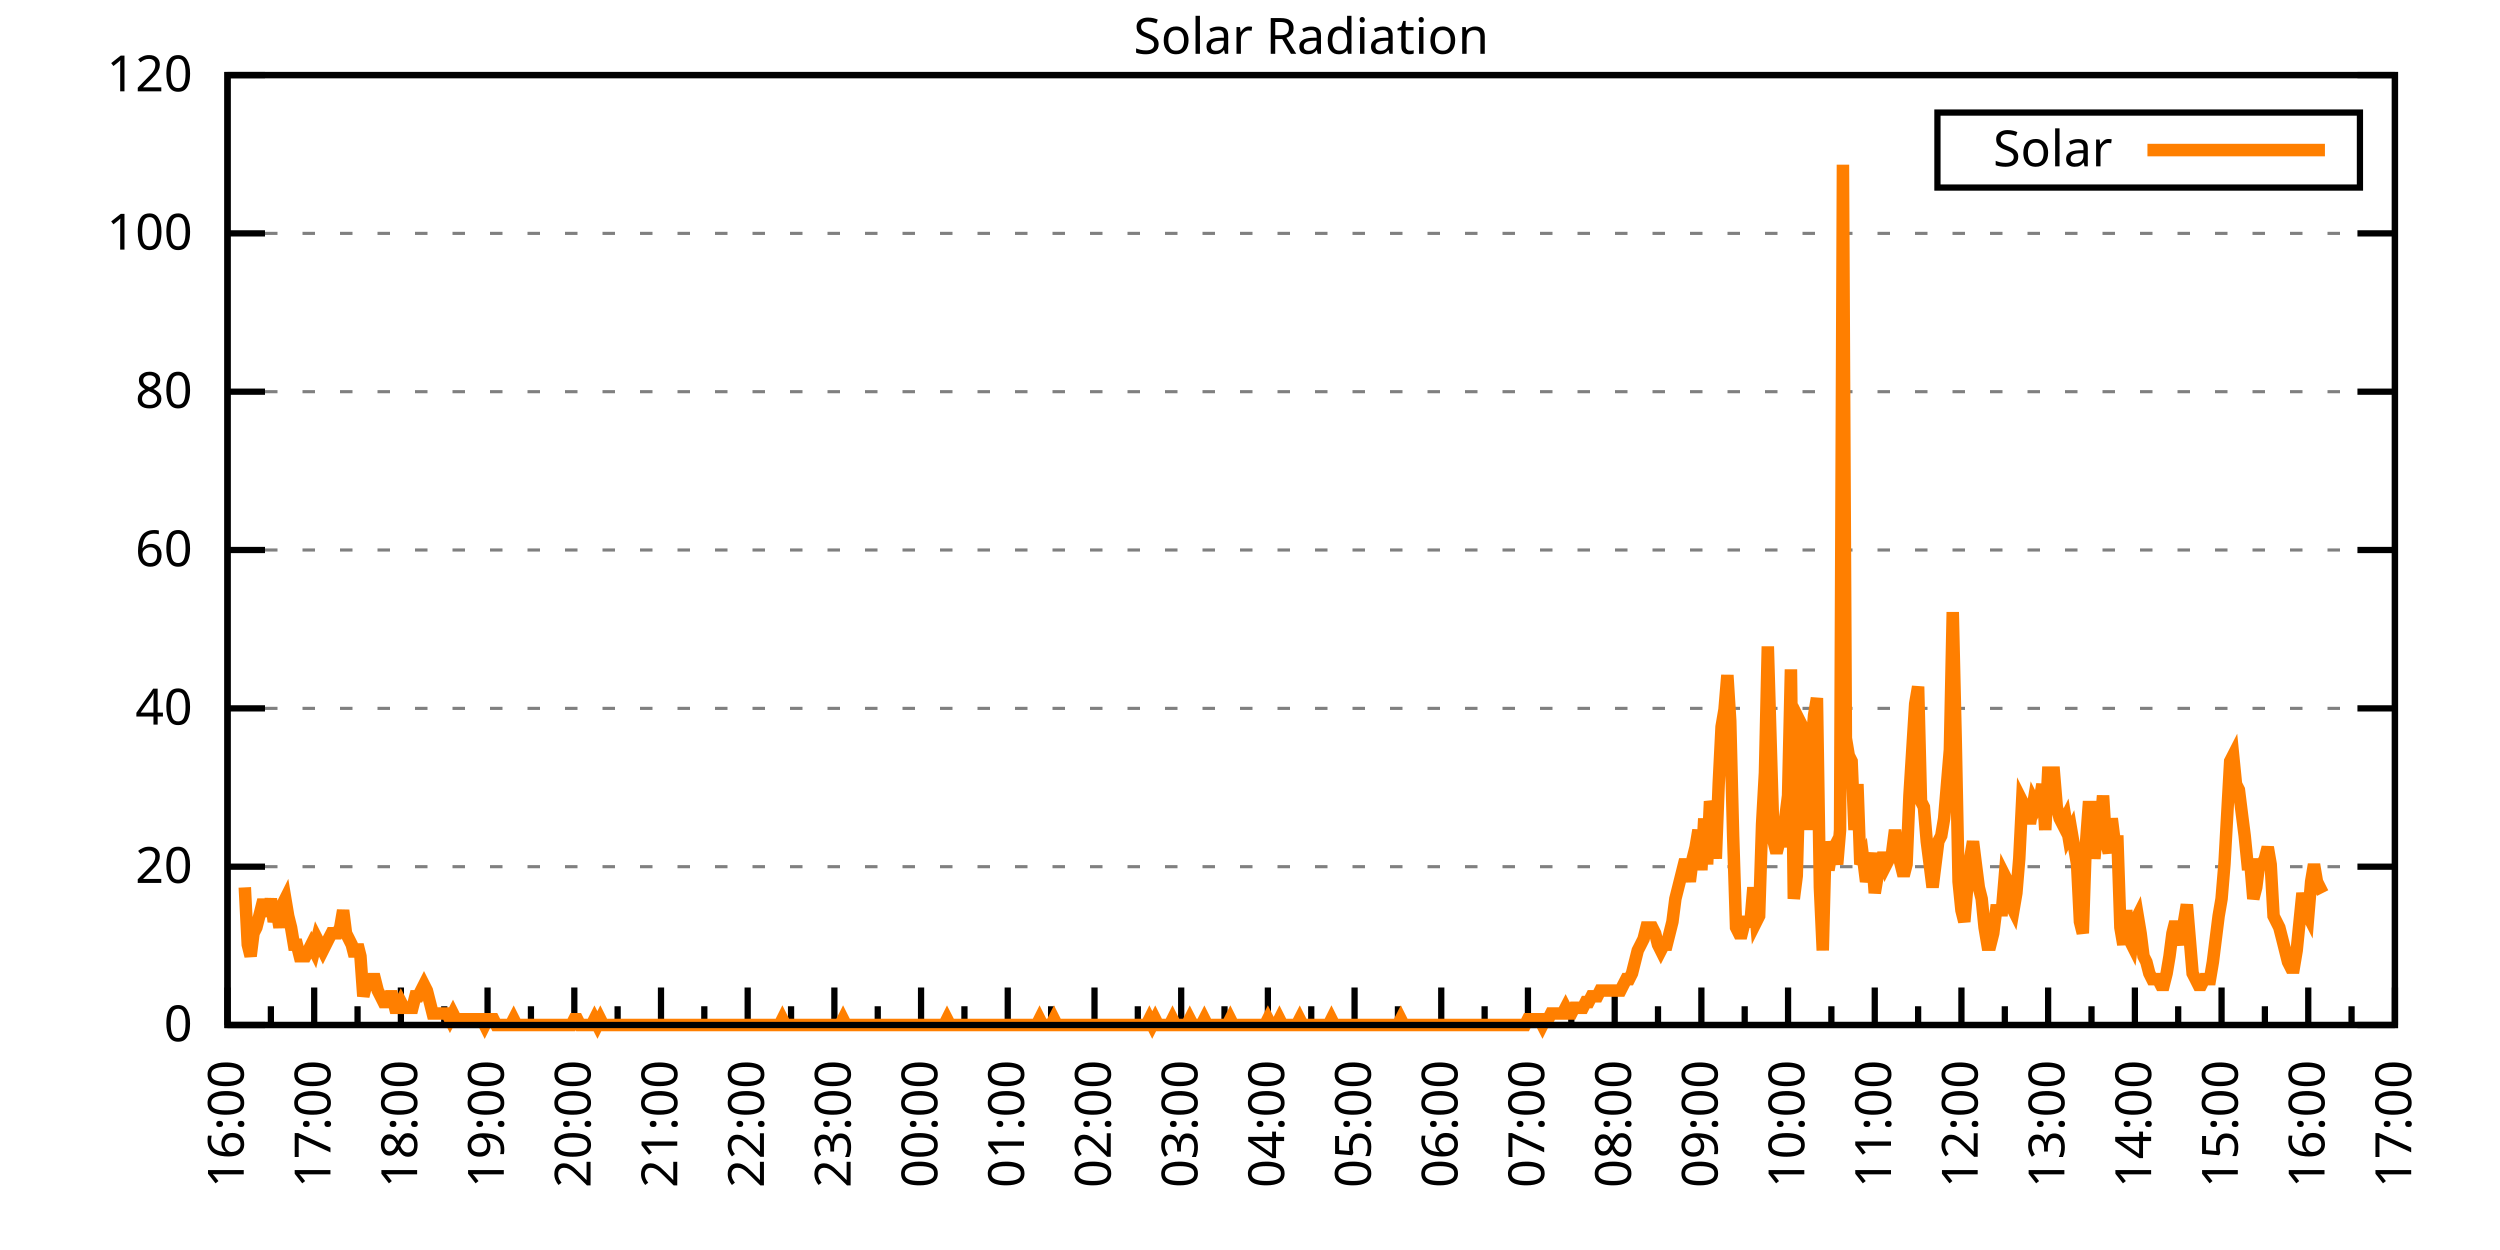
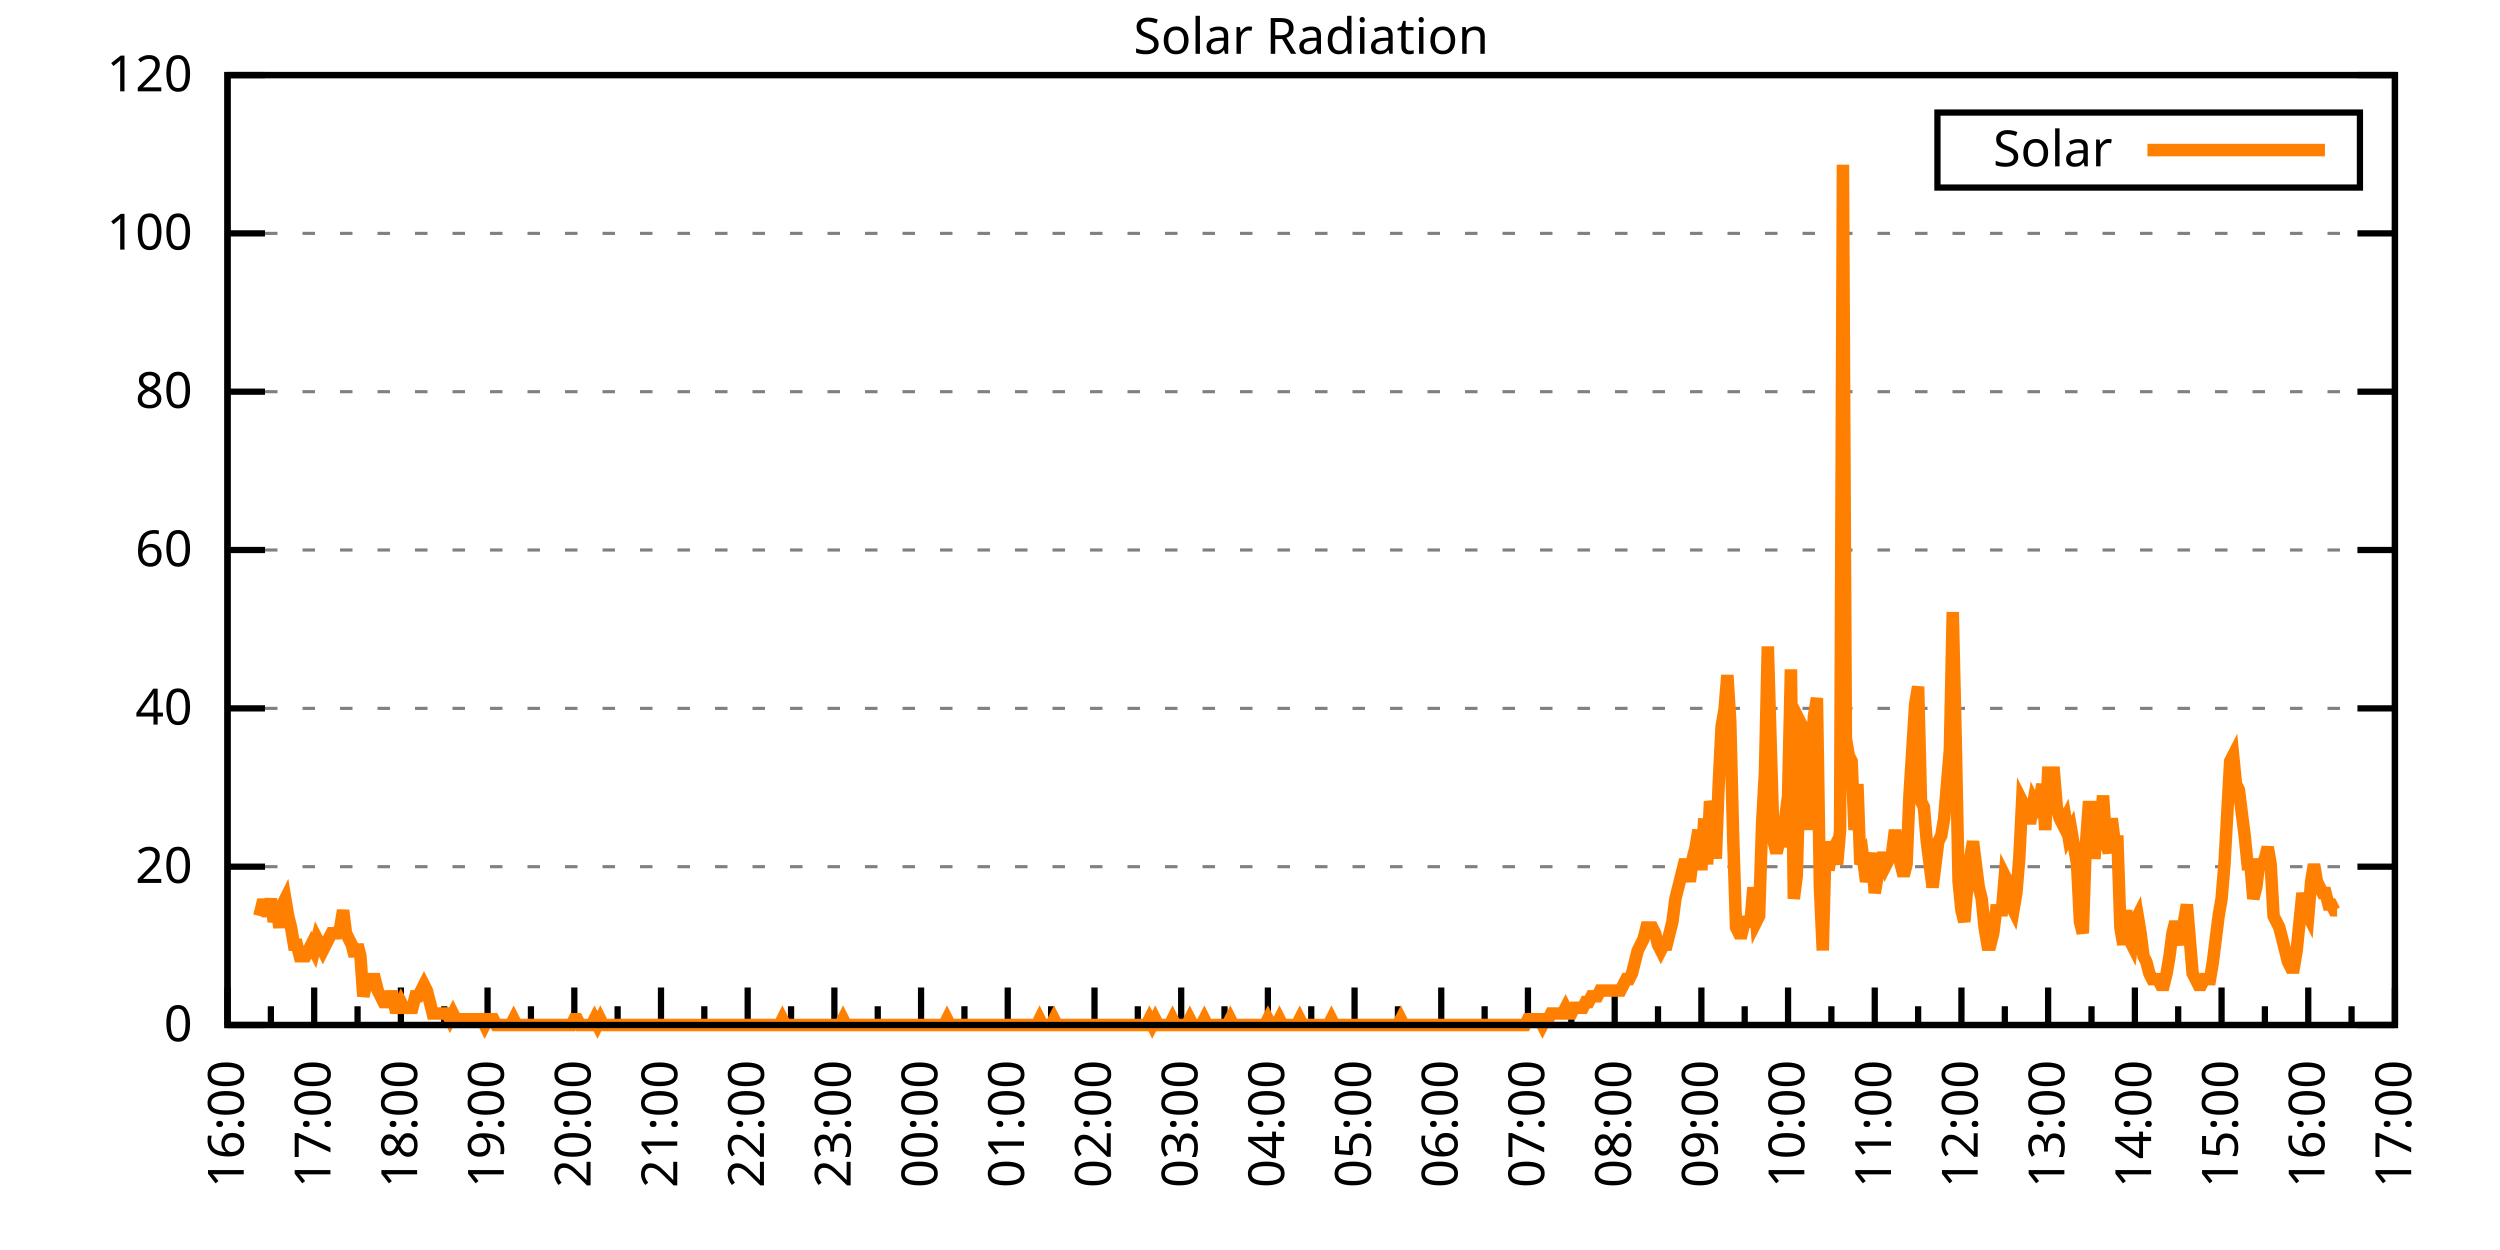
<svg xmlns="http://www.w3.org/2000/svg" xmlns:xlink="http://www.w3.org/1999/xlink" width="400" height="200" viewBox="0 0 400 200">
  <g id="gnuplot_canvas">
    <rect x="0" y="0" width="400" height="200" fill="none" />
    <defs>
      <circle id="gpDot" r="0.5" stroke-width="0.5" stroke="currentColor" />
      <path id="gpPt0" stroke-width="0.333" stroke="currentColor" d="M-1,0 h2 M0,-1 v2" />
      <path id="gpPt1" stroke-width="0.333" stroke="currentColor" d="M-1,-1 L1,1 M1,-1 L-1,1" />
      <path id="gpPt2" stroke-width="0.333" stroke="currentColor" d="M-1,0 L1,0 M0,-1 L0,1 M-1,-1 L1,1 M-1,1 L1,-1" />
      <rect id="gpPt3" stroke-width="0.333" stroke="currentColor" x="-1" y="-1" width="2" height="2" />
      <rect id="gpPt4" stroke-width="0.333" stroke="currentColor" fill="currentColor" x="-1" y="-1" width="2" height="2" />
      <circle id="gpPt5" stroke-width="0.333" stroke="currentColor" cx="0" cy="0" r="1" />
      <use xlink:href="#gpPt5" id="gpPt6" fill="currentColor" stroke="none" />
      <path id="gpPt7" stroke-width="0.333" stroke="currentColor" d="M0,-1.33 L-1.33,0.67 L1.33,0.67 z" />
      <use xlink:href="#gpPt7" id="gpPt8" fill="currentColor" stroke="none" />
      <use xlink:href="#gpPt7" id="gpPt9" stroke="currentColor" transform="rotate(180)" />
      <use xlink:href="#gpPt9" id="gpPt10" fill="currentColor" stroke="none" />
      <use xlink:href="#gpPt3" id="gpPt11" stroke="currentColor" transform="rotate(45)" />
      <use xlink:href="#gpPt11" id="gpPt12" fill="currentColor" stroke="none" />
      <path id="gpPt13" stroke-width="0.333" stroke="currentColor" d="M0,1.330 L1.265,0.411 L0.782,-1.067 L-0.782,-1.076 L-1.265,0.411 z" />
      <use xlink:href="#gpPt13" id="gpPt14" fill="currentColor" stroke="none" />
      <filter id="textbox" filterUnits="objectBoundingBox" x="0" y="0" height="1" width="1">
        <feFlood flood-color="white" flood-opacity="1" result="bgnd" />
        <feComposite in="SourceGraphic" in2="bgnd" operator="atop" />
      </filter>
      <filter id="greybox" filterUnits="objectBoundingBox" x="0" y="0" height="1" width="1">
        <feFlood flood-color="lightgrey" flood-opacity="1" result="grey" />
        <feComposite in="SourceGraphic" in2="grey" operator="atop" />
      </filter>
    </defs>
    <g fill="none" color="white" stroke="currentColor" stroke-width="1.00" stroke-linecap="butt" stroke-linejoin="miter">
</g>
    <g fill="none" color="black" stroke="currentColor" stroke-width="1.00" stroke-linecap="butt" stroke-linejoin="miter">
      <g stroke="none" shape-rendering="crispEdges">
        <polygon fill="rgb(255, 255, 255)" points="36.40,164.00 383.18,164.00 383.18,12.02 36.40,12.02 " />
      </g>
    </g>
    <g fill="none" color="black" stroke="currentColor" stroke-width="1.00" stroke-linecap="butt" stroke-linejoin="miter">
</g>
    <g fill="none" color="black" stroke="black" stroke-width="0.50" stroke-linecap="butt" stroke-linejoin="miter">
</g>
    <g fill="none" color="gray" stroke="currentColor" stroke-width="0.50" stroke-linecap="butt" stroke-linejoin="miter">
      <path stroke="gray" stroke-dasharray="2,4" class="gridline" d="M36.40,164.00 L383.19,164.00  " />
    </g>
    <g fill="none" color="gray" stroke="gray" stroke-width="1.00" stroke-linecap="butt" stroke-linejoin="miter">
</g>
    <g fill="none" color="black" stroke="currentColor" stroke-width="1.00" stroke-linecap="butt" stroke-linejoin="miter">
      <path stroke="black" d="M36.40,164.00 L42.40,164.00 M383.19,164.00 L377.19,164.00  " />
      <g transform="translate(30.80,166.60)" stroke="none" fill="black" font-family="Sans" font-size="8.00" text-anchor="end">
        <text>
          <tspan font-family="Sans"> 0</tspan>
        </text>
      </g>
    </g>
    <g fill="none" color="black" stroke="currentColor" stroke-width="1.00" stroke-linecap="butt" stroke-linejoin="miter">
</g>
    <g fill="none" color="black" stroke="black" stroke-width="0.50" stroke-linecap="butt" stroke-linejoin="miter">
</g>
    <g fill="none" color="gray" stroke="currentColor" stroke-width="0.50" stroke-linecap="butt" stroke-linejoin="miter">
      <path stroke="gray" stroke-dasharray="2,4" class="gridline" d="M36.40,138.67 L383.19,138.67  " />
    </g>
    <g fill="none" color="gray" stroke="gray" stroke-width="1.00" stroke-linecap="butt" stroke-linejoin="miter">
</g>
    <g fill="none" color="black" stroke="currentColor" stroke-width="1.00" stroke-linecap="butt" stroke-linejoin="miter">
      <path stroke="black" d="M36.40,138.67 L42.40,138.67 M383.19,138.67 L377.19,138.67  " />
      <g transform="translate(30.80,141.27)" stroke="none" fill="black" font-family="Sans" font-size="8.00" text-anchor="end">
        <text>
          <tspan font-family="Sans"> 20</tspan>
        </text>
      </g>
    </g>
    <g fill="none" color="black" stroke="currentColor" stroke-width="1.00" stroke-linecap="butt" stroke-linejoin="miter">
</g>
    <g fill="none" color="black" stroke="black" stroke-width="0.50" stroke-linecap="butt" stroke-linejoin="miter">
</g>
    <g fill="none" color="gray" stroke="currentColor" stroke-width="0.50" stroke-linecap="butt" stroke-linejoin="miter">
      <path stroke="gray" stroke-dasharray="2,4" class="gridline" d="M36.40,113.34 L383.19,113.34  " />
    </g>
    <g fill="none" color="gray" stroke="gray" stroke-width="1.00" stroke-linecap="butt" stroke-linejoin="miter">
</g>
    <g fill="none" color="black" stroke="currentColor" stroke-width="1.00" stroke-linecap="butt" stroke-linejoin="miter">
      <path stroke="black" d="M36.40,113.34 L42.40,113.34 M383.19,113.34 L377.19,113.34  " />
      <g transform="translate(30.80,115.94)" stroke="none" fill="black" font-family="Sans" font-size="8.00" text-anchor="end">
        <text>
          <tspan font-family="Sans"> 40</tspan>
        </text>
      </g>
    </g>
    <g fill="none" color="black" stroke="currentColor" stroke-width="1.00" stroke-linecap="butt" stroke-linejoin="miter">
</g>
    <g fill="none" color="black" stroke="black" stroke-width="0.50" stroke-linecap="butt" stroke-linejoin="miter">
</g>
    <g fill="none" color="gray" stroke="currentColor" stroke-width="0.50" stroke-linecap="butt" stroke-linejoin="miter">
      <path stroke="gray" stroke-dasharray="2,4" class="gridline" d="M36.40,88.00 L383.19,88.00  " />
    </g>
    <g fill="none" color="gray" stroke="gray" stroke-width="1.00" stroke-linecap="butt" stroke-linejoin="miter">
</g>
    <g fill="none" color="black" stroke="currentColor" stroke-width="1.00" stroke-linecap="butt" stroke-linejoin="miter">
      <path stroke="black" d="M36.40,88.00 L42.40,88.00 M383.19,88.00 L377.19,88.00  " />
      <g transform="translate(30.80,90.60)" stroke="none" fill="black" font-family="Sans" font-size="8.00" text-anchor="end">
        <text>
          <tspan font-family="Sans"> 60</tspan>
        </text>
      </g>
    </g>
    <g fill="none" color="black" stroke="currentColor" stroke-width="1.00" stroke-linecap="butt" stroke-linejoin="miter">
</g>
    <g fill="none" color="black" stroke="black" stroke-width="0.50" stroke-linecap="butt" stroke-linejoin="miter">
</g>
    <g fill="none" color="gray" stroke="currentColor" stroke-width="0.50" stroke-linecap="butt" stroke-linejoin="miter">
      <path stroke="gray" stroke-dasharray="2,4" class="gridline" d="M36.40,62.67 L383.19,62.67  " />
    </g>
    <g fill="none" color="gray" stroke="gray" stroke-width="1.00" stroke-linecap="butt" stroke-linejoin="miter">
</g>
    <g fill="none" color="black" stroke="currentColor" stroke-width="1.00" stroke-linecap="butt" stroke-linejoin="miter">
      <path stroke="black" d="M36.40,62.67 L42.40,62.67 M383.19,62.67 L377.19,62.67  " />
      <g transform="translate(30.80,65.27)" stroke="none" fill="black" font-family="Sans" font-size="8.00" text-anchor="end">
        <text>
          <tspan font-family="Sans"> 80</tspan>
        </text>
      </g>
    </g>
    <g fill="none" color="black" stroke="currentColor" stroke-width="1.00" stroke-linecap="butt" stroke-linejoin="miter">
</g>
    <g fill="none" color="black" stroke="black" stroke-width="0.50" stroke-linecap="butt" stroke-linejoin="miter">
</g>
    <g fill="none" color="gray" stroke="currentColor" stroke-width="0.50" stroke-linecap="butt" stroke-linejoin="miter">
      <path stroke="gray" stroke-dasharray="2,4" class="gridline" d="M36.40,37.34 L383.19,37.34  " />
    </g>
    <g fill="none" color="gray" stroke="gray" stroke-width="1.00" stroke-linecap="butt" stroke-linejoin="miter">
</g>
    <g fill="none" color="black" stroke="currentColor" stroke-width="1.00" stroke-linecap="butt" stroke-linejoin="miter">
      <path stroke="black" d="M36.40,37.34 L42.40,37.34 M383.19,37.34 L377.19,37.34  " />
      <g transform="translate(30.80,39.94)" stroke="none" fill="black" font-family="Sans" font-size="8.00" text-anchor="end">
        <text>
          <tspan font-family="Sans"> 100</tspan>
        </text>
      </g>
    </g>
    <g fill="none" color="black" stroke="currentColor" stroke-width="1.00" stroke-linecap="butt" stroke-linejoin="miter">
</g>
    <g fill="none" color="black" stroke="black" stroke-width="0.50" stroke-linecap="butt" stroke-linejoin="miter">
</g>
    <g fill="none" color="gray" stroke="currentColor" stroke-width="0.50" stroke-linecap="butt" stroke-linejoin="miter">
      <path stroke="gray" stroke-dasharray="2,4" class="gridline" d="M36.40,12.01 L383.19,12.01  " />
    </g>
    <g fill="none" color="gray" stroke="gray" stroke-width="1.00" stroke-linecap="butt" stroke-linejoin="miter">
</g>
    <g fill="none" color="black" stroke="currentColor" stroke-width="1.00" stroke-linecap="butt" stroke-linejoin="miter">
      <path stroke="black" d="M36.40,12.01 L42.40,12.01 M383.19,12.01 L377.19,12.01  " />
      <g transform="translate(30.80,14.61)" stroke="none" fill="black" font-family="Sans" font-size="8.00" text-anchor="end">
        <text>
          <tspan font-family="Sans"> 120</tspan>
        </text>
      </g>
    </g>
    <g fill="none" color="black" stroke="currentColor" stroke-width="1.00" stroke-linecap="butt" stroke-linejoin="miter">
      <path stroke="black" d="M36.40,164.00 L36.40,158.00  " />
      <g transform="translate(39.00,169.60) rotate(270)" stroke="none" fill="black" font-family="Sans" font-size="8.00" text-anchor="end">
        <text>
          <tspan font-family="Sans">16:00</tspan>
        </text>
      </g>
    </g>
    <g fill="none" color="black" stroke="currentColor" stroke-width="1.00" stroke-linecap="butt" stroke-linejoin="miter">
      <path stroke="black" d="M43.34,164.00 L43.34,161.00 M50.27,164.00 L50.27,158.00  " />
      <g transform="translate(52.87,169.60) rotate(270)" stroke="none" fill="black" font-family="Sans" font-size="8.00" text-anchor="end">
        <text>
          <tspan font-family="Sans">17:00</tspan>
        </text>
      </g>
    </g>
    <g fill="none" color="black" stroke="currentColor" stroke-width="1.00" stroke-linecap="butt" stroke-linejoin="miter">
      <path stroke="black" d="M57.21,164.00 L57.21,161.00 M64.14,164.00 L64.14,158.00  " />
      <g transform="translate(66.74,169.60) rotate(270)" stroke="none" fill="black" font-family="Sans" font-size="8.00" text-anchor="end">
        <text>
          <tspan font-family="Sans">18:00</tspan>
        </text>
      </g>
    </g>
    <g fill="none" color="black" stroke="currentColor" stroke-width="1.00" stroke-linecap="butt" stroke-linejoin="miter">
      <path stroke="black" d="M71.08,164.00 L71.08,161.00 M78.01,164.00 L78.01,158.00  " />
      <g transform="translate(80.61,169.60) rotate(270)" stroke="none" fill="black" font-family="Sans" font-size="8.00" text-anchor="end">
        <text>
          <tspan font-family="Sans">19:00</tspan>
        </text>
      </g>
    </g>
    <g fill="none" color="black" stroke="currentColor" stroke-width="1.00" stroke-linecap="butt" stroke-linejoin="miter">
      <path stroke="black" d="M84.95,164.00 L84.95,161.00 M91.89,164.00 L91.89,158.00  " />
      <g transform="translate(94.49,169.60) rotate(270)" stroke="none" fill="black" font-family="Sans" font-size="8.00" text-anchor="end">
        <text>
          <tspan font-family="Sans">20:00</tspan>
        </text>
      </g>
    </g>
    <g fill="none" color="black" stroke="currentColor" stroke-width="1.00" stroke-linecap="butt" stroke-linejoin="miter">
      <path stroke="black" d="M98.82,164.00 L98.82,161.00 M105.76,164.00 L105.76,158.00  " />
      <g transform="translate(108.36,169.60) rotate(270)" stroke="none" fill="black" font-family="Sans" font-size="8.00" text-anchor="end">
        <text>
          <tspan font-family="Sans">21:00</tspan>
        </text>
      </g>
    </g>
    <g fill="none" color="black" stroke="currentColor" stroke-width="1.00" stroke-linecap="butt" stroke-linejoin="miter">
      <path stroke="black" d="M112.69,164.00 L112.69,161.00 M119.63,164.00 L119.63,158.00  " />
      <g transform="translate(122.23,169.60) rotate(270)" stroke="none" fill="black" font-family="Sans" font-size="8.00" text-anchor="end">
        <text>
          <tspan font-family="Sans">22:00</tspan>
        </text>
      </g>
    </g>
    <g fill="none" color="black" stroke="currentColor" stroke-width="1.00" stroke-linecap="butt" stroke-linejoin="miter">
      <path stroke="black" d="M126.57,164.00 L126.57,161.00 M133.50,164.00 L133.50,158.00  " />
      <g transform="translate(136.10,169.60) rotate(270)" stroke="none" fill="black" font-family="Sans" font-size="8.00" text-anchor="end">
        <text>
          <tspan font-family="Sans">23:00</tspan>
        </text>
      </g>
    </g>
    <g fill="none" color="black" stroke="currentColor" stroke-width="1.00" stroke-linecap="butt" stroke-linejoin="miter">
      <path stroke="black" d="M140.44,164.00 L140.44,161.00 M147.37,164.00 L147.37,158.00  " />
      <g transform="translate(149.97,169.60) rotate(270)" stroke="none" fill="black" font-family="Sans" font-size="8.00" text-anchor="end">
        <text>
          <tspan font-family="Sans">00:00</tspan>
        </text>
      </g>
    </g>
    <g fill="none" color="black" stroke="currentColor" stroke-width="1.00" stroke-linecap="butt" stroke-linejoin="miter">
      <path stroke="black" d="M154.31,164.00 L154.31,161.00 M161.24,164.00 L161.24,158.00  " />
      <g transform="translate(163.84,169.60) rotate(270)" stroke="none" fill="black" font-family="Sans" font-size="8.00" text-anchor="end">
        <text>
          <tspan font-family="Sans">01:00</tspan>
        </text>
      </g>
    </g>
    <g fill="none" color="black" stroke="currentColor" stroke-width="1.00" stroke-linecap="butt" stroke-linejoin="miter">
      <path stroke="black" d="M168.18,164.00 L168.18,161.00 M175.12,164.00 L175.12,158.00  " />
      <g transform="translate(177.72,169.60) rotate(270)" stroke="none" fill="black" font-family="Sans" font-size="8.00" text-anchor="end">
        <text>
          <tspan font-family="Sans">02:00</tspan>
        </text>
      </g>
    </g>
    <g fill="none" color="black" stroke="currentColor" stroke-width="1.00" stroke-linecap="butt" stroke-linejoin="miter">
      <path stroke="black" d="M182.05,164.00 L182.05,161.00 M188.99,164.00 L188.99,158.00  " />
      <g transform="translate(191.59,169.60) rotate(270)" stroke="none" fill="black" font-family="Sans" font-size="8.00" text-anchor="end">
        <text>
          <tspan font-family="Sans">03:00</tspan>
        </text>
      </g>
    </g>
    <g fill="none" color="black" stroke="currentColor" stroke-width="1.00" stroke-linecap="butt" stroke-linejoin="miter">
      <path stroke="black" d="M195.92,164.00 L195.92,161.00 M202.86,164.00 L202.86,158.00  " />
      <g transform="translate(205.46,169.60) rotate(270)" stroke="none" fill="black" font-family="Sans" font-size="8.00" text-anchor="end">
        <text>
          <tspan font-family="Sans">04:00</tspan>
        </text>
      </g>
    </g>
    <g fill="none" color="black" stroke="currentColor" stroke-width="1.00" stroke-linecap="butt" stroke-linejoin="miter">
      <path stroke="black" d="M209.80,164.00 L209.80,161.00 M216.73,164.00 L216.73,158.00  " />
      <g transform="translate(219.33,169.60) rotate(270)" stroke="none" fill="black" font-family="Sans" font-size="8.00" text-anchor="end">
        <text>
          <tspan font-family="Sans">05:00</tspan>
        </text>
      </g>
    </g>
    <g fill="none" color="black" stroke="currentColor" stroke-width="1.00" stroke-linecap="butt" stroke-linejoin="miter">
      <path stroke="black" d="M223.67,164.00 L223.67,161.00 M230.60,164.00 L230.60,158.00  " />
      <g transform="translate(233.20,169.60) rotate(270)" stroke="none" fill="black" font-family="Sans" font-size="8.00" text-anchor="end">
        <text>
          <tspan font-family="Sans">06:00</tspan>
        </text>
      </g>
    </g>
    <g fill="none" color="black" stroke="currentColor" stroke-width="1.00" stroke-linecap="butt" stroke-linejoin="miter">
      <path stroke="black" d="M237.54,164.00 L237.54,161.00 M244.47,164.00 L244.47,158.00  " />
      <g transform="translate(247.07,169.60) rotate(270)" stroke="none" fill="black" font-family="Sans" font-size="8.00" text-anchor="end">
        <text>
          <tspan font-family="Sans">07:00</tspan>
        </text>
      </g>
    </g>
    <g fill="none" color="black" stroke="currentColor" stroke-width="1.00" stroke-linecap="butt" stroke-linejoin="miter">
      <path stroke="black" d="M251.41,164.00 L251.41,161.00 M258.35,164.00 L258.35,158.00  " />
      <g transform="translate(260.95,169.60) rotate(270)" stroke="none" fill="black" font-family="Sans" font-size="8.00" text-anchor="end">
        <text>
          <tspan font-family="Sans">08:00</tspan>
        </text>
      </g>
    </g>
    <g fill="none" color="black" stroke="currentColor" stroke-width="1.00" stroke-linecap="butt" stroke-linejoin="miter">
      <path stroke="black" d="M265.28,164.00 L265.28,161.00 M272.22,164.00 L272.22,158.00  " />
      <g transform="translate(274.82,169.60) rotate(270)" stroke="none" fill="black" font-family="Sans" font-size="8.00" text-anchor="end">
        <text>
          <tspan font-family="Sans">09:00</tspan>
        </text>
      </g>
    </g>
    <g fill="none" color="black" stroke="currentColor" stroke-width="1.00" stroke-linecap="butt" stroke-linejoin="miter">
      <path stroke="black" d="M279.15,164.00 L279.15,161.00 M286.09,164.00 L286.09,158.00  " />
      <g transform="translate(288.69,169.60) rotate(270)" stroke="none" fill="black" font-family="Sans" font-size="8.00" text-anchor="end">
        <text>
          <tspan font-family="Sans">10:00</tspan>
        </text>
      </g>
    </g>
    <g fill="none" color="black" stroke="currentColor" stroke-width="1.00" stroke-linecap="butt" stroke-linejoin="miter">
      <path stroke="black" d="M293.02,164.00 L293.02,161.00 M299.96,164.00 L299.96,158.00  " />
      <g transform="translate(302.56,169.60) rotate(270)" stroke="none" fill="black" font-family="Sans" font-size="8.00" text-anchor="end">
        <text>
          <tspan font-family="Sans">11:00</tspan>
        </text>
      </g>
    </g>
    <g fill="none" color="black" stroke="currentColor" stroke-width="1.00" stroke-linecap="butt" stroke-linejoin="miter">
      <path stroke="black" d="M306.90,164.00 L306.90,161.00 M313.83,164.00 L313.83,158.00  " />
      <g transform="translate(316.43,169.60) rotate(270)" stroke="none" fill="black" font-family="Sans" font-size="8.00" text-anchor="end">
        <text>
          <tspan font-family="Sans">12:00</tspan>
        </text>
      </g>
    </g>
    <g fill="none" color="black" stroke="currentColor" stroke-width="1.00" stroke-linecap="butt" stroke-linejoin="miter">
      <path stroke="black" d="M320.77,164.00 L320.77,161.00 M327.70,164.00 L327.70,158.00  " />
      <g transform="translate(330.30,169.60) rotate(270)" stroke="none" fill="black" font-family="Sans" font-size="8.00" text-anchor="end">
        <text>
          <tspan font-family="Sans">13:00</tspan>
        </text>
      </g>
    </g>
    <g fill="none" color="black" stroke="currentColor" stroke-width="1.00" stroke-linecap="butt" stroke-linejoin="miter">
      <path stroke="black" d="M334.64,164.00 L334.64,161.00 M341.58,164.00 L341.58,158.00  " />
      <g transform="translate(344.18,169.60) rotate(270)" stroke="none" fill="black" font-family="Sans" font-size="8.00" text-anchor="end">
        <text>
          <tspan font-family="Sans">14:00</tspan>
        </text>
      </g>
    </g>
    <g fill="none" color="black" stroke="currentColor" stroke-width="1.00" stroke-linecap="butt" stroke-linejoin="miter">
      <path stroke="black" d="M348.51,164.00 L348.51,161.00 M355.45,164.00 L355.45,158.00  " />
      <g transform="translate(358.05,169.60) rotate(270)" stroke="none" fill="black" font-family="Sans" font-size="8.00" text-anchor="end">
        <text>
          <tspan font-family="Sans">15:00</tspan>
        </text>
      </g>
    </g>
    <g fill="none" color="black" stroke="currentColor" stroke-width="1.00" stroke-linecap="butt" stroke-linejoin="miter">
      <path stroke="black" d="M362.38,164.00 L362.38,161.00 M369.32,164.00 L369.32,158.00  " />
      <g transform="translate(371.92,169.60) rotate(270)" stroke="none" fill="black" font-family="Sans" font-size="8.00" text-anchor="end">
        <text>
          <tspan font-family="Sans">16:00</tspan>
        </text>
      </g>
    </g>
    <g fill="none" color="black" stroke="currentColor" stroke-width="1.00" stroke-linecap="butt" stroke-linejoin="miter">
      <path stroke="black" d="M376.25,164.00 L376.25,161.00 M383.19,164.00 L383.19,158.00  " />
      <g transform="translate(385.79,169.60) rotate(270)" stroke="none" fill="black" font-family="Sans" font-size="8.00" text-anchor="end">
        <text>
          <tspan font-family="Sans">17:00</tspan>
        </text>
      </g>
    </g>
    <g fill="none" color="black" stroke="currentColor" stroke-width="1.00" stroke-linecap="butt" stroke-linejoin="miter">
</g>
    <g fill="none" color="black" stroke="currentColor" stroke-width="1.00" stroke-linecap="butt" stroke-linejoin="miter">
      <path stroke="black" d="M36.40,12.01 L36.40,164.00 L383.19,164.00 L383.19,12.01 L36.40,12.01 Z  " />
    </g>
    <g fill="none" color="black" stroke="currentColor" stroke-width="1.00" stroke-linecap="butt" stroke-linejoin="miter">
      <g transform="translate(6.80,88.01) rotate(270)" stroke="none" fill="black" font-family="Sans" font-size="8.00" text-anchor="middle">
        <text />
      </g>
    </g>
    <g fill="none" color="black" stroke="currentColor" stroke-width="1.00" stroke-linecap="butt" stroke-linejoin="miter">
</g>
    <g fill="none" color="black" stroke="currentColor" stroke-width="1.00" stroke-linecap="butt" stroke-linejoin="miter">
      <path stroke="black" d="M309.99,30.01 L309.99,18.01 L377.59,18.01 L377.59,30.01 L309.99,30.01 Z  " />
    </g>
    <g id="Solar_Radiation_plot_1">
      <g fill="none" color="white" stroke="black" stroke-width="2.00" stroke-linecap="butt" stroke-linejoin="miter">
</g>
      <g fill="none" color="black" stroke="currentColor" stroke-width="2.00" stroke-linecap="butt" stroke-linejoin="miter">
        <g transform="translate(337.99,26.61)" stroke="none" fill="black" font-family="Sans" font-size="8.00" text-anchor="end">
          <text>
            <tspan font-family="Sans">Solar</tspan>
          </text>
        </g>
      </g>
      <g fill="none" color="black" stroke="currentColor" stroke-width="2.00" stroke-linecap="butt" stroke-linejoin="miter">
-         <path stroke="rgb(255, 127,   0)" d="M343.59,24.01 L371.99,24.01 M39.17,141.98 L39.64,151.15 L40.10,152.99 L40.56,149.32 L41.02,148.40 L41.49,146.56   L41.95,144.73 L42.41,144.73 L42.87,146.56 L43.34,143.81 L43.80,147.48 L44.26,145.65 L44.72,148.40 L45.19,144.73   L45.65,143.81 L46.11,146.56 L46.57,148.40 L47.03,151.15 L47.50,151.15 L47.96,152.99 L48.42,152.99 L48.88,152.99   L49.35,152.07 L49.81,151.15 L50.27,152.07 L50.73,150.23 L51.20,151.15 L51.66,152.07 L52.12,151.15 L52.58,150.23   L53.05,149.32 L53.51,149.32 L53.97,149.32 L54.43,148.40 L54.90,145.65 L55.36,149.32 L55.82,150.23 L56.28,151.15   L56.75,152.99 L57.21,151.15 L57.67,152.99 L58.13,159.41 L58.59,157.58 L59.06,157.58 L59.52,156.66 L59.98,156.66   L60.44,158.49 L60.91,159.41 L61.37,160.33 L61.83,160.33 L62.29,159.41 L62.76,159.41 L63.22,161.25 L63.68,161.25   L64.14,160.33 L64.61,161.25 L65.07,161.25 L65.53,161.25 L65.99,161.25 L66.46,159.41 L66.92,159.41 L67.38,158.49   L67.84,157.58 L68.30,158.49 L68.77,160.33 L69.23,162.16 L69.69,162.16 L70.15,162.16 L70.62,162.16 L71.08,162.16   L71.54,162.16 L72.00,163.08 L72.47,162.16 L72.93,163.08 L73.39,163.08 L73.85,163.08 L74.32,163.08 L74.78,163.08   L75.24,163.08 L75.70,163.08 L76.17,163.08 L76.63,163.08 L77.09,163.08 L77.55,164.00 L78.01,163.08 L78.48,163.08   L78.94,163.08 L79.40,164.00 L79.86,164.00 L80.33,164.00 L80.79,164.00 L81.25,164.00 L81.71,164.00 L82.18,163.08   L82.64,164.00 L83.10,164.00 L83.56,164.00 L84.03,164.00 L84.49,164.00 L84.95,164.00 L85.41,164.00 L85.88,164.00   L86.34,164.00 L86.80,164.00 L87.26,164.00 L87.72,164.00 L88.19,164.00 L88.65,164.00 L89.11,164.00 L89.57,164.00   L90.04,164.00 L90.50,164.00 L90.96,164.00 L91.42,164.00 L91.89,163.08 L92.35,163.08 L92.81,164.00 L93.27,164.00   L93.74,164.00 L94.20,164.00 L94.66,164.00 L95.12,163.08 L95.59,164.00 L96.05,163.08 L96.51,164.00 L96.97,164.00   L97.44,164.00 L97.90,164.00 L98.36,164.00 L98.82,164.00 L99.28,164.00 L99.75,164.00 L100.21,164.00 L100.67,164.00   L101.13,164.00 L101.60,164.00 L102.06,164.00 L102.52,164.00 L102.98,164.00 L103.45,164.00 L103.91,164.00 L104.37,164.00   L104.83,164.00 L105.30,164.00 L105.76,164.00 L106.22,164.00 L106.68,164.00 L107.15,164.00 L107.61,164.00 L108.07,164.00   L108.53,164.00 L108.99,164.00 L109.46,164.00 L109.92,164.00 L110.38,164.00 L110.84,164.00 L111.31,164.00 L111.77,164.00   L112.23,164.00 L112.69,164.00 L113.16,164.00 L113.62,164.00 L114.08,164.00 L114.54,164.00 L115.01,164.00 L115.47,164.00   L115.93,164.00 L116.39,164.00 L116.86,164.00 L117.32,164.00 L117.78,164.00 L118.24,164.00 L118.70,164.00 L119.17,164.00   L119.63,164.00 L120.09,164.00 L120.55,164.00 L121.02,164.00 L121.48,164.00 L121.94,164.00 L122.40,164.00 L122.87,164.00   L123.33,164.00 L123.79,164.00 L124.25,164.00 L124.72,164.00 L125.18,163.08 L125.64,164.00 L126.10,164.00 L126.57,164.00   L127.03,164.00 L127.49,164.00 L127.95,164.00 L128.41,164.00 L128.88,164.00 L129.34,164.00 L129.80,164.00 L130.26,164.00   L130.73,164.00 L131.19,164.00 L131.65,164.00 L132.11,164.00 L132.58,164.00 L133.04,164.00 L133.50,164.00 L133.96,164.00   L134.43,164.00 L134.89,163.08 L135.35,164.00 L135.81,164.00 L136.28,164.00 L136.74,164.00 L137.20,164.00 L137.66,164.00   L138.13,164.00 L138.59,164.00 L139.05,164.00 L139.51,164.00 L139.97,164.00 L140.44,164.00 L140.90,164.00 L141.36,164.00   L141.82,164.00 L142.29,164.00 L142.75,164.00 L143.21,164.00 L143.67,164.00 L144.14,164.00 L144.60,164.00 L145.06,164.00   L145.52,164.00 L145.99,164.00 L146.45,164.00 L146.91,164.00 L147.37,164.00 L147.84,164.00 L148.30,164.00 L148.76,164.00   L149.22,164.00 L149.68,164.00 L150.15,164.00 L150.61,164.00 L151.07,164.00 L151.53,163.08 L152.00,164.00 L152.46,164.00   L152.92,164.00 L153.38,164.00 L153.85,164.00 L154.31,164.00 L154.77,164.00 L155.23,164.00 L155.70,164.00 L156.16,164.00   L156.62,164.00 L157.08,164.00 L157.55,164.00 L158.01,164.00 L158.47,164.00 L158.93,164.00 L159.39,164.00 L159.86,164.00   L160.32,164.00 L160.78,164.00 L161.24,164.00 L161.71,164.00 L162.17,164.00 L162.63,164.00 L163.09,164.00 L163.56,164.00   L164.02,164.00 L164.48,164.00 L164.94,164.00 L165.41,164.00 L165.87,164.00 L166.33,163.08 L166.79,164.00 L167.26,164.00   L167.72,164.00 L168.18,164.00 L168.64,163.08 L169.10,164.00 L169.57,164.00 L170.03,164.00 L170.49,164.00 L170.95,164.00   L171.42,164.00 L171.88,164.00 L172.34,164.00 L172.80,164.00 L173.27,164.00 L173.73,164.00 L174.19,164.00 L174.65,164.00   L175.12,164.00 L175.58,164.00 L176.04,164.00 L176.50,164.00 L176.97,164.00 L177.43,164.00 L177.89,164.00 L178.35,164.00   L178.82,164.00 L179.28,164.00 L179.74,164.00 L180.20,164.00 L180.66,164.00 L181.13,164.00 L181.59,164.00 L182.05,164.00   L182.51,164.00 L182.98,164.00 L183.44,164.00 L183.90,163.08 L184.36,164.00 L184.83,163.08 L185.29,164.00 L185.75,164.00   L186.21,164.00 L186.68,164.00 L187.14,164.00 L187.60,163.08 L188.06,164.00 L188.53,164.00 L188.99,164.00 L189.45,164.00   L189.91,164.00 L190.37,163.08 L190.84,164.00 L191.30,164.00 L191.76,164.00 L192.22,164.00 L192.69,163.08 L193.15,164.00   L193.61,164.00 L194.07,164.00 L194.54,164.00 L195.00,164.00 L195.46,164.00 L195.92,164.00 L196.39,164.00 L196.85,163.08   L197.31,164.00 L197.77,164.00 L198.24,164.00 L198.70,164.00 L199.16,164.00 L199.62,164.00 L200.08,164.00 L200.55,164.00   L201.01,164.00 L201.47,164.00 L201.93,164.00 L202.40,164.00 L202.86,163.08 L203.32,164.00 L203.78,164.00 L204.25,164.00   L204.71,163.08 L205.17,164.00 L205.63,164.00 L206.10,164.00 L206.56,164.00 L207.02,164.00 L207.48,164.00 L207.95,163.08   L208.41,164.00 L208.87,164.00 L209.33,164.00 L209.80,164.00 L210.26,164.00 L210.72,164.00 L211.18,164.00 L211.64,164.00   L212.11,164.00 L212.57,164.00 L213.03,163.08 L213.49,164.00 L213.96,164.00 L214.42,164.00 L214.88,164.00 L215.34,164.00   L215.81,164.00 L216.27,164.00 L216.73,164.00 L217.19,164.00 L217.66,164.00 L218.12,164.00 L218.58,164.00 L219.04,164.00   L219.51,164.00 L219.97,164.00 L220.43,164.00 L220.89,164.00 L221.35,164.00 L221.82,164.00 L222.28,164.00 L222.74,164.00   L223.20,164.00 L223.67,164.00 L224.13,163.08 L224.59,164.00 L225.05,164.00 L225.52,164.00 L225.98,164.00 L226.44,164.00   L226.90,164.00 L227.37,164.00 L227.83,164.00 L228.29,164.00 L228.75,164.00 L229.22,164.00 L229.68,164.00 L230.14,164.00   L230.60,164.00 L231.06,164.00 L231.53,164.00 L231.99,164.00 L232.45,164.00 L232.91,164.00 L233.38,164.00 L233.84,164.00   L234.30,164.00 L234.76,164.00 L235.23,164.00 L235.69,164.00 L236.15,164.00 L236.61,164.00 L237.08,164.00 L237.54,164.00   L238.00,164.00 L238.46,164.00 L238.93,164.00 L239.39,164.00 L239.85,164.00 L240.31,164.00 L240.77,164.00 L241.24,164.00   L241.70,164.00 L242.16,164.00 L242.62,164.00 L243.09,164.00 L243.55,164.00 L244.01,164.00 L244.47,163.08 L244.94,163.08   L245.40,163.08 L245.86,163.08 L246.32,163.08 L246.79,164.00 L247.25,163.08 L247.71,163.08 L248.17,162.16 L248.64,162.16   L249.10,162.16 L249.56,162.16 L250.02,162.16 L250.49,161.25 L250.95,162.16 L251.41,162.16 L251.87,161.25 L252.33,161.25   L252.80,161.25 L253.26,161.25 L253.72,160.33 L254.18,160.33 L254.65,159.41 L255.11,159.41 L255.57,159.41 L256.03,158.49   L256.50,158.49 L256.96,158.49 L257.42,158.49 L257.88,158.49 L258.35,158.49 L258.81,158.49 L259.27,158.49 L259.73,157.58   L260.20,156.66 L260.66,156.66 L261.12,155.74 L261.58,153.91 L262.04,152.07 L262.51,151.15 L262.97,150.23 L263.43,148.40   L263.89,148.40 L264.36,148.40 L264.82,149.32 L265.28,151.15 L265.74,152.07 L266.21,151.15 L266.67,151.15 L267.13,149.32   L267.59,147.48 L268.06,143.81 L268.52,141.98 L268.98,140.14 L269.44,138.30 L269.91,138.30 L270.37,141.06 L270.83,137.39   L271.29,135.55 L271.75,132.80 L272.22,139.22 L272.68,130.96 L273.14,138.30 L273.60,128.21 L274.07,130.05 L274.53,137.39   L274.99,125.46 L275.45,116.28 L275.92,113.53 L276.38,108.02 L276.84,115.36 L277.30,133.72 L277.77,148.40 L278.23,149.32   L278.69,149.32 L279.15,147.48 L279.62,147.48 L280.08,147.48 L280.54,141.98 L281.00,147.48 L281.46,146.56 L281.93,131.88   L282.39,123.62 L282.85,103.43 L283.31,119.03 L283.78,134.63 L284.24,136.47 L284.70,134.63 L285.16,134.63 L285.63,130.96   L286.09,127.29 L286.55,107.10 L287.01,143.81 L287.48,140.14 L287.94,123.62 L288.40,116.28 L288.86,117.20 L289.33,132.80   L289.79,119.95 L290.25,114.44 L290.71,111.69 L291.18,141.98 L291.64,152.07 L292.10,134.63 L292.56,139.22 L293.02,136.47   L293.49,135.55 L293.95,138.30 L294.41,132.80 L294.87,26.35 L295.34,118.12 L295.80,120.87 L296.26,121.79 L296.72,132.80   L297.19,125.46 L297.65,138.30 L298.11,137.39 L298.57,141.06 L299.04,139.22 L299.50,136.47 L299.96,142.89 L300.42,140.14   L300.89,138.30 L301.35,136.47 L301.81,138.30 L302.27,137.39 L302.73,136.47 L303.20,132.80 L303.66,136.47 L304.12,138.30   L304.58,140.14 L305.05,138.30 L305.51,127.29 L305.97,119.95 L306.43,112.61 L306.90,109.86 L307.36,128.21 L307.82,129.13   L308.28,134.63 L308.75,138.30 L309.21,141.98 L309.67,138.30 L310.13,134.63 L310.60,133.72 L311.06,130.96 L311.52,125.46   L311.98,119.95 L312.44,97.93 L312.91,118.12 L313.37,141.06 L313.83,145.65 L314.29,147.48 L314.76,141.98 L315.22,137.39   L315.68,134.63 L316.14,138.30 L316.61,141.98 L317.07,143.81 L317.53,148.40 L317.99,151.15 L318.46,151.15 L318.92,149.32   L319.38,145.65 L319.84,145.65 L320.31,145.65 L320.77,140.14 L321.23,141.06 L321.69,144.73 L322.15,145.65 L322.62,142.89   L323.08,137.39 L323.54,128.21 L324.00,129.13 L324.47,130.96 L324.93,130.96 L325.39,128.21 L325.85,129.13 L326.32,128.21   L326.78,125.46 L327.24,132.80 L327.70,123.62 L328.17,123.62 L328.63,123.62 L329.09,129.13 L329.55,130.96 L330.02,131.88   L330.48,130.96 L330.94,133.72 L331.40,132.80 L331.87,135.55 L332.33,138.30 L332.79,147.48 L333.25,149.32 L333.71,135.55   L334.18,129.13 L334.64,129.13 L335.10,137.39 L335.56,132.80 L336.03,132.80 L336.49,127.29 L336.95,134.63 L337.41,136.47   L337.88,130.96 L338.34,134.63 L338.80,134.63 L339.26,148.40 L339.73,151.15 L340.19,145.65 L340.65,150.23 L341.11,151.15   L341.58,147.48 L342.04,146.56 L342.50,149.32 L342.96,152.99 L343.42,153.91 L343.89,155.74 L344.35,156.66 L344.81,156.66   L345.27,156.66 L345.74,157.58 L346.20,157.58 L346.66,155.74 L347.12,152.99 L347.59,149.32 L348.05,147.48 L348.51,149.32   L348.97,151.15 L349.44,147.48 L349.90,144.73 L350.36,150.23 L350.82,155.74 L351.29,156.66 L351.75,157.58 L352.21,157.58   L352.67,156.66 L353.13,156.66 L353.60,156.66 L354.06,153.91 L354.52,150.23 L354.98,146.56 L355.45,143.81 L355.91,138.30   L356.37,130.05 L356.83,121.79 L357.30,120.87 L357.76,125.46 L358.22,126.37 L358.68,130.05 L359.15,133.72 L359.61,138.30   L360.07,138.30 L360.53,143.81 L361.00,141.98 L361.46,138.30 L361.92,138.30 L362.38,137.39 L362.84,135.55 L363.31,138.30   L363.77,146.56 L364.23,147.48 L364.69,148.40 L365.16,150.23 L365.62,152.07 L366.08,153.91 L366.54,154.82 L367.01,154.82   L367.47,152.07 L367.93,147.48 L368.39,142.89 L368.86,145.65 L369.32,146.56 L369.78,141.06 L370.24,138.30 L370.71,141.06   L371.17,141.98 L371.63,142.89  " />
+         <path stroke="rgb(255, 127,   0)" d="M343.59,24.01 L371.99,24.01 M41.49,146.56 L41.95,144.73 L42.41,144.73 L42.87,146.56 L43.34,143.81 L43.80,147.48   L44.26,145.65 L44.72,148.40 L45.19,144.73 L45.65,143.81 L46.11,146.56 L46.57,148.40 L47.03,151.15 L47.50,151.15   L47.96,152.99 L48.42,152.99 L48.88,152.99 L49.35,152.07 L49.81,151.15 L50.27,152.07 L50.73,150.23 L51.20,151.15   L51.66,152.07 L52.12,151.15 L52.58,150.23 L53.05,149.32 L53.51,149.32 L53.97,149.32 L54.43,148.40 L54.90,145.65   L55.36,149.32 L55.82,150.23 L56.28,151.15 L56.75,152.99 L57.21,151.15 L57.67,152.99 L58.13,159.41 L58.59,157.58   L59.06,157.58 L59.52,156.66 L59.98,156.66 L60.44,158.49 L60.91,159.41 L61.37,160.33 L61.83,160.33 L62.29,159.41   L62.76,159.41 L63.22,161.25 L63.68,161.25 L64.14,160.33 L64.61,161.25 L65.07,161.25 L65.53,161.25 L65.99,161.25   L66.46,159.41 L66.92,159.41 L67.38,158.49 L67.84,157.58 L68.30,158.49 L68.77,160.33 L69.23,162.16 L69.69,162.16   L70.15,162.16 L70.62,162.16 L71.08,162.16 L71.54,162.16 L72.00,163.08 L72.47,162.16 L72.93,163.08 L73.39,163.08   L73.85,163.08 L74.32,163.08 L74.78,163.08 L75.24,163.08 L75.70,163.08 L76.17,163.08 L76.63,163.08 L77.09,163.08   L77.55,164.00 L78.01,163.08 L78.48,163.08 L78.94,163.08 L79.40,164.00 L79.86,164.00 L80.33,164.00 L80.79,164.00   L81.25,164.00 L81.71,164.00 L82.18,163.08 L82.64,164.00 L83.10,164.00 L83.56,164.00 L84.03,164.00 L84.49,164.00   L84.95,164.00 L85.41,164.00 L85.88,164.00 L86.34,164.00 L86.80,164.00 L87.26,164.00 L87.72,164.00 L88.19,164.00   L88.65,164.00 L89.11,164.00 L89.57,164.00 L90.04,164.00 L90.50,164.00 L90.96,164.00 L91.42,164.00 L91.89,163.08   L92.35,163.08 L92.81,164.00 L93.27,164.00 L93.74,164.00 L94.20,164.00 L94.66,164.00 L95.12,163.08 L95.59,164.00   L96.05,163.08 L96.51,164.00 L96.97,164.00 L97.44,164.00 L97.90,164.00 L98.36,164.00 L98.82,164.00 L99.28,164.00   L99.75,164.00 L100.21,164.00 L100.67,164.00 L101.13,164.00 L101.60,164.00 L102.06,164.00 L102.52,164.00 L102.98,164.00   L103.45,164.00 L103.91,164.00 L104.37,164.00 L104.83,164.00 L105.30,164.00 L105.76,164.00 L106.22,164.00 L106.68,164.00   L107.15,164.00 L107.61,164.00 L108.07,164.00 L108.53,164.00 L108.99,164.00 L109.46,164.00 L109.92,164.00 L110.38,164.00   L110.84,164.00 L111.31,164.00 L111.77,164.00 L112.23,164.00 L112.69,164.00 L113.16,164.00 L113.62,164.00 L114.08,164.00   L114.54,164.00 L115.01,164.00 L115.47,164.00 L115.93,164.00 L116.39,164.00 L116.86,164.00 L117.32,164.00 L117.78,164.00   L118.24,164.00 L118.70,164.00 L119.17,164.00 L119.63,164.00 L120.09,164.00 L120.55,164.00 L121.02,164.00 L121.48,164.00   L121.94,164.00 L122.40,164.00 L122.87,164.00 L123.33,164.00 L123.79,164.00 L124.25,164.00 L124.72,164.00 L125.18,163.08   L125.64,164.00 L126.10,164.00 L126.57,164.00 L127.03,164.00 L127.49,164.00 L127.95,164.00 L128.41,164.00 L128.88,164.00   L129.34,164.00 L129.80,164.00 L130.26,164.00 L130.73,164.00 L131.19,164.00 L131.65,164.00 L132.11,164.00 L132.58,164.00   L133.04,164.00 L133.50,164.00 L133.96,164.00 L134.43,164.00 L134.89,163.08 L135.35,164.00 L135.81,164.00 L136.28,164.00   L136.74,164.00 L137.20,164.00 L137.66,164.00 L138.13,164.00 L138.59,164.00 L139.05,164.00 L139.51,164.00 L139.97,164.00   L140.44,164.00 L140.90,164.00 L141.36,164.00 L141.82,164.00 L142.29,164.00 L142.75,164.00 L143.21,164.00 L143.67,164.00   L144.14,164.00 L144.60,164.00 L145.06,164.00 L145.52,164.00 L145.99,164.00 L146.45,164.00 L146.91,164.00 L147.37,164.00   L147.84,164.00 L148.30,164.00 L148.76,164.00 L149.22,164.00 L149.68,164.00 L150.15,164.00 L150.61,164.00 L151.07,164.00   L151.53,163.08 L152.00,164.00 L152.46,164.00 L152.92,164.00 L153.38,164.00 L153.85,164.00 L154.31,164.00 L154.77,164.00   L155.23,164.00 L155.70,164.00 L156.16,164.00 L156.62,164.00 L157.08,164.00 L157.55,164.00 L158.01,164.00 L158.47,164.00   L158.93,164.00 L159.39,164.00 L159.86,164.00 L160.32,164.00 L160.78,164.00 L161.24,164.00 L161.71,164.00 L162.17,164.00   L162.63,164.00 L163.09,164.00 L163.56,164.00 L164.02,164.00 L164.48,164.00 L164.94,164.00 L165.41,164.00 L165.87,164.00   L166.33,163.08 L166.79,164.00 L167.26,164.00 L167.72,164.00 L168.18,164.00 L168.64,163.08 L169.10,164.00 L169.57,164.00   L170.03,164.00 L170.49,164.00 L170.95,164.00 L171.42,164.00 L171.88,164.00 L172.34,164.00 L172.80,164.00 L173.27,164.00   L173.73,164.00 L174.19,164.00 L174.65,164.00 L175.12,164.00 L175.58,164.00 L176.04,164.00 L176.50,164.00 L176.97,164.00   L177.43,164.00 L177.89,164.00 L178.35,164.00 L178.82,164.00 L179.28,164.00 L179.74,164.00 L180.20,164.00 L180.66,164.00   L181.13,164.00 L181.59,164.00 L182.05,164.00 L182.51,164.00 L182.98,164.00 L183.44,164.00 L183.90,163.08 L184.36,164.00   L184.83,163.08 L185.29,164.00 L185.75,164.00 L186.21,164.00 L186.68,164.00 L187.14,164.00 L187.60,163.08 L188.06,164.00   L188.53,164.00 L188.99,164.00 L189.45,164.00 L189.91,164.00 L190.37,163.08 L190.84,164.00 L191.30,164.00 L191.76,164.00   L192.22,164.00 L192.69,163.08 L193.15,164.00 L193.61,164.00 L194.07,164.00 L194.54,164.00 L195.00,164.00 L195.46,164.00   L195.92,164.00 L196.39,164.00 L196.85,163.08 L197.31,164.00 L197.77,164.00 L198.24,164.00 L198.70,164.00 L199.16,164.00   L199.62,164.00 L200.08,164.00 L200.55,164.00 L201.01,164.00 L201.47,164.00 L201.93,164.00 L202.40,164.00 L202.86,163.08   L203.32,164.00 L203.78,164.00 L204.25,164.00 L204.71,163.08 L205.17,164.00 L205.63,164.00 L206.10,164.00 L206.56,164.00   L207.02,164.00 L207.48,164.00 L207.95,163.08 L208.41,164.00 L208.87,164.00 L209.33,164.00 L209.80,164.00 L210.26,164.00   L210.72,164.00 L211.18,164.00 L211.64,164.00 L212.11,164.00 L212.57,164.00 L213.03,163.08 L213.49,164.00 L213.96,164.00   L214.42,164.00 L214.88,164.00 L215.34,164.00 L215.81,164.00 L216.27,164.00 L216.73,164.00 L217.19,164.00 L217.66,164.00   L218.12,164.00 L218.58,164.00 L219.04,164.00 L219.51,164.00 L219.97,164.00 L220.43,164.00 L220.89,164.00 L221.35,164.00   L221.82,164.00 L222.28,164.00 L222.74,164.00 L223.20,164.00 L223.67,164.00 L224.13,163.08 L224.59,164.00 L225.05,164.00   L225.52,164.00 L225.98,164.00 L226.44,164.00 L226.90,164.00 L227.37,164.00 L227.83,164.00 L228.29,164.00 L228.75,164.00   L229.22,164.00 L229.68,164.00 L230.14,164.00 L230.60,164.00 L231.06,164.00 L231.53,164.00 L231.99,164.00 L232.45,164.00   L232.91,164.00 L233.38,164.00 L233.84,164.00 L234.30,164.00 L234.76,164.00 L235.23,164.00 L235.69,164.00 L236.15,164.00   L236.61,164.00 L237.08,164.00 L237.54,164.00 L238.00,164.00 L238.46,164.00 L238.93,164.00 L239.39,164.00 L239.85,164.00   L240.31,164.00 L240.77,164.00 L241.24,164.00 L241.70,164.00 L242.16,164.00 L242.62,164.00 L243.09,164.00 L243.55,164.00   L244.01,164.00 L244.47,163.08 L244.94,163.08 L245.40,163.08 L245.86,163.08 L246.32,163.08 L246.79,164.00 L247.25,163.08   L247.71,163.08 L248.17,162.16 L248.64,162.16 L249.10,162.16 L249.56,162.16 L250.02,162.16 L250.49,161.25 L250.95,162.16   L251.41,162.16 L251.87,161.25 L252.33,161.25 L252.80,161.25 L253.26,161.25 L253.72,160.33 L254.18,160.33 L254.65,159.41   L255.11,159.41 L255.57,159.41 L256.03,158.49 L256.50,158.49 L256.96,158.49 L257.42,158.49 L257.88,158.49 L258.35,158.49   L258.81,158.49 L259.27,158.49 L259.73,157.58 L260.20,156.66 L260.66,156.66 L261.12,155.74 L261.58,153.91 L262.04,152.07   L262.51,151.15 L262.97,150.23 L263.43,148.40 L263.89,148.40 L264.36,148.40 L264.82,149.32 L265.28,151.15 L265.74,152.07   L266.21,151.15 L266.67,151.15 L267.13,149.32 L267.59,147.48 L268.06,143.81 L268.52,141.98 L268.98,140.14 L269.44,138.30   L269.91,138.30 L270.37,141.06 L270.83,137.39 L271.29,135.55 L271.75,132.80 L272.22,139.22 L272.68,130.96 L273.14,138.30   L273.60,128.21 L274.07,130.05 L274.53,137.39 L274.99,125.46 L275.45,116.28 L275.92,113.53 L276.38,108.02 L276.84,115.36   L277.30,133.72 L277.77,148.40 L278.23,149.32 L278.69,149.32 L279.15,147.48 L279.62,147.48 L280.08,147.48 L280.54,141.98   L281.00,147.48 L281.46,146.56 L281.93,131.88 L282.39,123.62 L282.85,103.43 L283.31,119.03 L283.78,134.63 L284.24,136.47   L284.70,134.63 L285.16,134.63 L285.63,130.96 L286.09,127.29 L286.55,107.10 L287.01,143.81 L287.48,140.14 L287.94,123.62   L288.40,116.28 L288.86,117.20 L289.33,132.80 L289.79,119.95 L290.25,114.44 L290.71,111.69 L291.18,141.98 L291.64,152.07   L292.10,134.63 L292.56,139.22 L293.02,136.47 L293.49,135.55 L293.95,138.30 L294.41,132.80 L294.87,26.35 L295.34,118.12   L295.80,120.87 L296.26,121.79 L296.72,132.80 L297.19,125.46 L297.65,138.30 L298.11,137.39 L298.57,141.06 L299.04,139.22   L299.50,136.47 L299.96,142.89 L300.42,140.14 L300.89,138.30 L301.35,136.47 L301.81,138.30 L302.27,137.39 L302.73,136.47   L303.20,132.80 L303.66,136.47 L304.12,138.30 L304.58,140.14 L305.05,138.30 L305.51,127.29 L305.97,119.95 L306.43,112.61   L306.90,109.86 L307.36,128.21 L307.82,129.13 L308.28,134.63 L308.75,138.30 L309.21,141.98 L309.67,138.30 L310.13,134.63   L310.60,133.72 L311.06,130.96 L311.52,125.46 L311.98,119.95 L312.44,97.93 L312.91,118.12 L313.37,141.06 L313.83,145.65   L314.29,147.48 L314.76,141.98 L315.22,137.39 L315.68,134.63 L316.14,138.30 L316.61,141.98 L317.07,143.81 L317.53,148.40   L317.99,151.15 L318.46,151.15 L318.92,149.32 L319.38,145.65 L319.84,145.65 L320.31,145.65 L320.77,140.14 L321.23,141.06   L321.69,144.73 L322.15,145.65 L322.62,142.89 L323.08,137.39 L323.54,128.21 L324.00,129.13 L324.47,130.96 L324.93,130.96   L325.39,128.21 L325.85,129.13 L326.32,128.21 L326.78,125.46 L327.24,132.80 L327.70,123.62 L328.17,123.62 L328.63,123.62   L329.09,129.13 L329.55,130.96 L330.02,131.88 L330.48,130.96 L330.94,133.72 L331.40,132.80 L331.87,135.55 L332.33,138.30   L332.79,147.48 L333.25,149.32 L333.71,135.55 L334.18,129.13 L334.64,129.13 L335.10,137.39 L335.56,132.80 L336.03,132.80   L336.49,127.29 L336.95,134.63 L337.41,136.47 L337.88,130.96 L338.34,134.63 L338.80,134.63 L339.26,148.40 L339.73,151.15   L340.19,145.65 L340.65,150.23 L341.11,151.15 L341.58,147.48 L342.04,146.56 L342.50,149.32 L342.96,152.99 L343.42,153.91   L343.89,155.74 L344.35,156.66 L344.81,156.66 L345.27,156.66 L345.74,157.58 L346.20,157.58 L346.66,155.74 L347.12,152.99   L347.59,149.32 L348.05,147.48 L348.51,149.32 L348.97,151.15 L349.44,147.48 L349.90,144.73 L350.36,150.23 L350.82,155.74   L351.29,156.66 L351.75,157.58 L352.21,157.58 L352.67,156.66 L353.13,156.66 L353.60,156.66 L354.06,153.91 L354.52,150.23   L354.98,146.56 L355.45,143.81 L355.91,138.30 L356.37,130.05 L356.83,121.79 L357.30,120.87 L357.76,125.46 L358.22,126.37   L358.68,130.05 L359.15,133.72 L359.61,138.30 L360.07,138.30 L360.53,143.81 L361.00,141.98 L361.46,138.30 L361.92,138.30   L362.38,137.39 L362.84,135.55 L363.31,138.30 L363.77,146.56 L364.23,147.48 L364.69,148.40 L365.16,150.23 L365.62,152.07   L366.08,153.91 L366.54,154.82 L367.01,154.82 L367.47,152.07 L367.93,147.48 L368.39,142.89 L368.86,145.65 L369.32,146.56   L369.78,141.06 L370.24,138.30 L370.71,141.06 L371.17,141.98 L371.63,142.89 L372.09,142.89 L372.56,144.73 L373.02,144.73   L373.48,145.65 L373.94,145.65  " />
      </g>
    </g>
    <g fill="none" color="black" stroke="currentColor" stroke-width="2.00" stroke-linecap="butt" stroke-linejoin="miter">
</g>
    <g fill="none" color="black" stroke="black" stroke-width="1.00" stroke-linecap="butt" stroke-linejoin="miter">
</g>
    <g fill="none" color="black" stroke="currentColor" stroke-width="1.00" stroke-linecap="butt" stroke-linejoin="miter">
      <path stroke="black" d="M36.40,12.01 L36.40,164.00 L383.19,164.00 L383.19,12.01 L36.40,12.01 Z  " />
    </g>
    <g fill="none" color="black" stroke="currentColor" stroke-width="1.00" stroke-linecap="butt" stroke-linejoin="miter">
      <g transform="translate(209.79,8.61)" stroke="none" fill="black" font-family="Sans" font-size="8.00" text-anchor="middle">
        <text>
          <tspan font-family="Sans">Solar Radiation</tspan>
        </text>
      </g>
    </g>
    <g fill="none" color="black" stroke="currentColor" stroke-width="1.00" stroke-linecap="butt" stroke-linejoin="miter">
</g>
  </g>
</svg>
